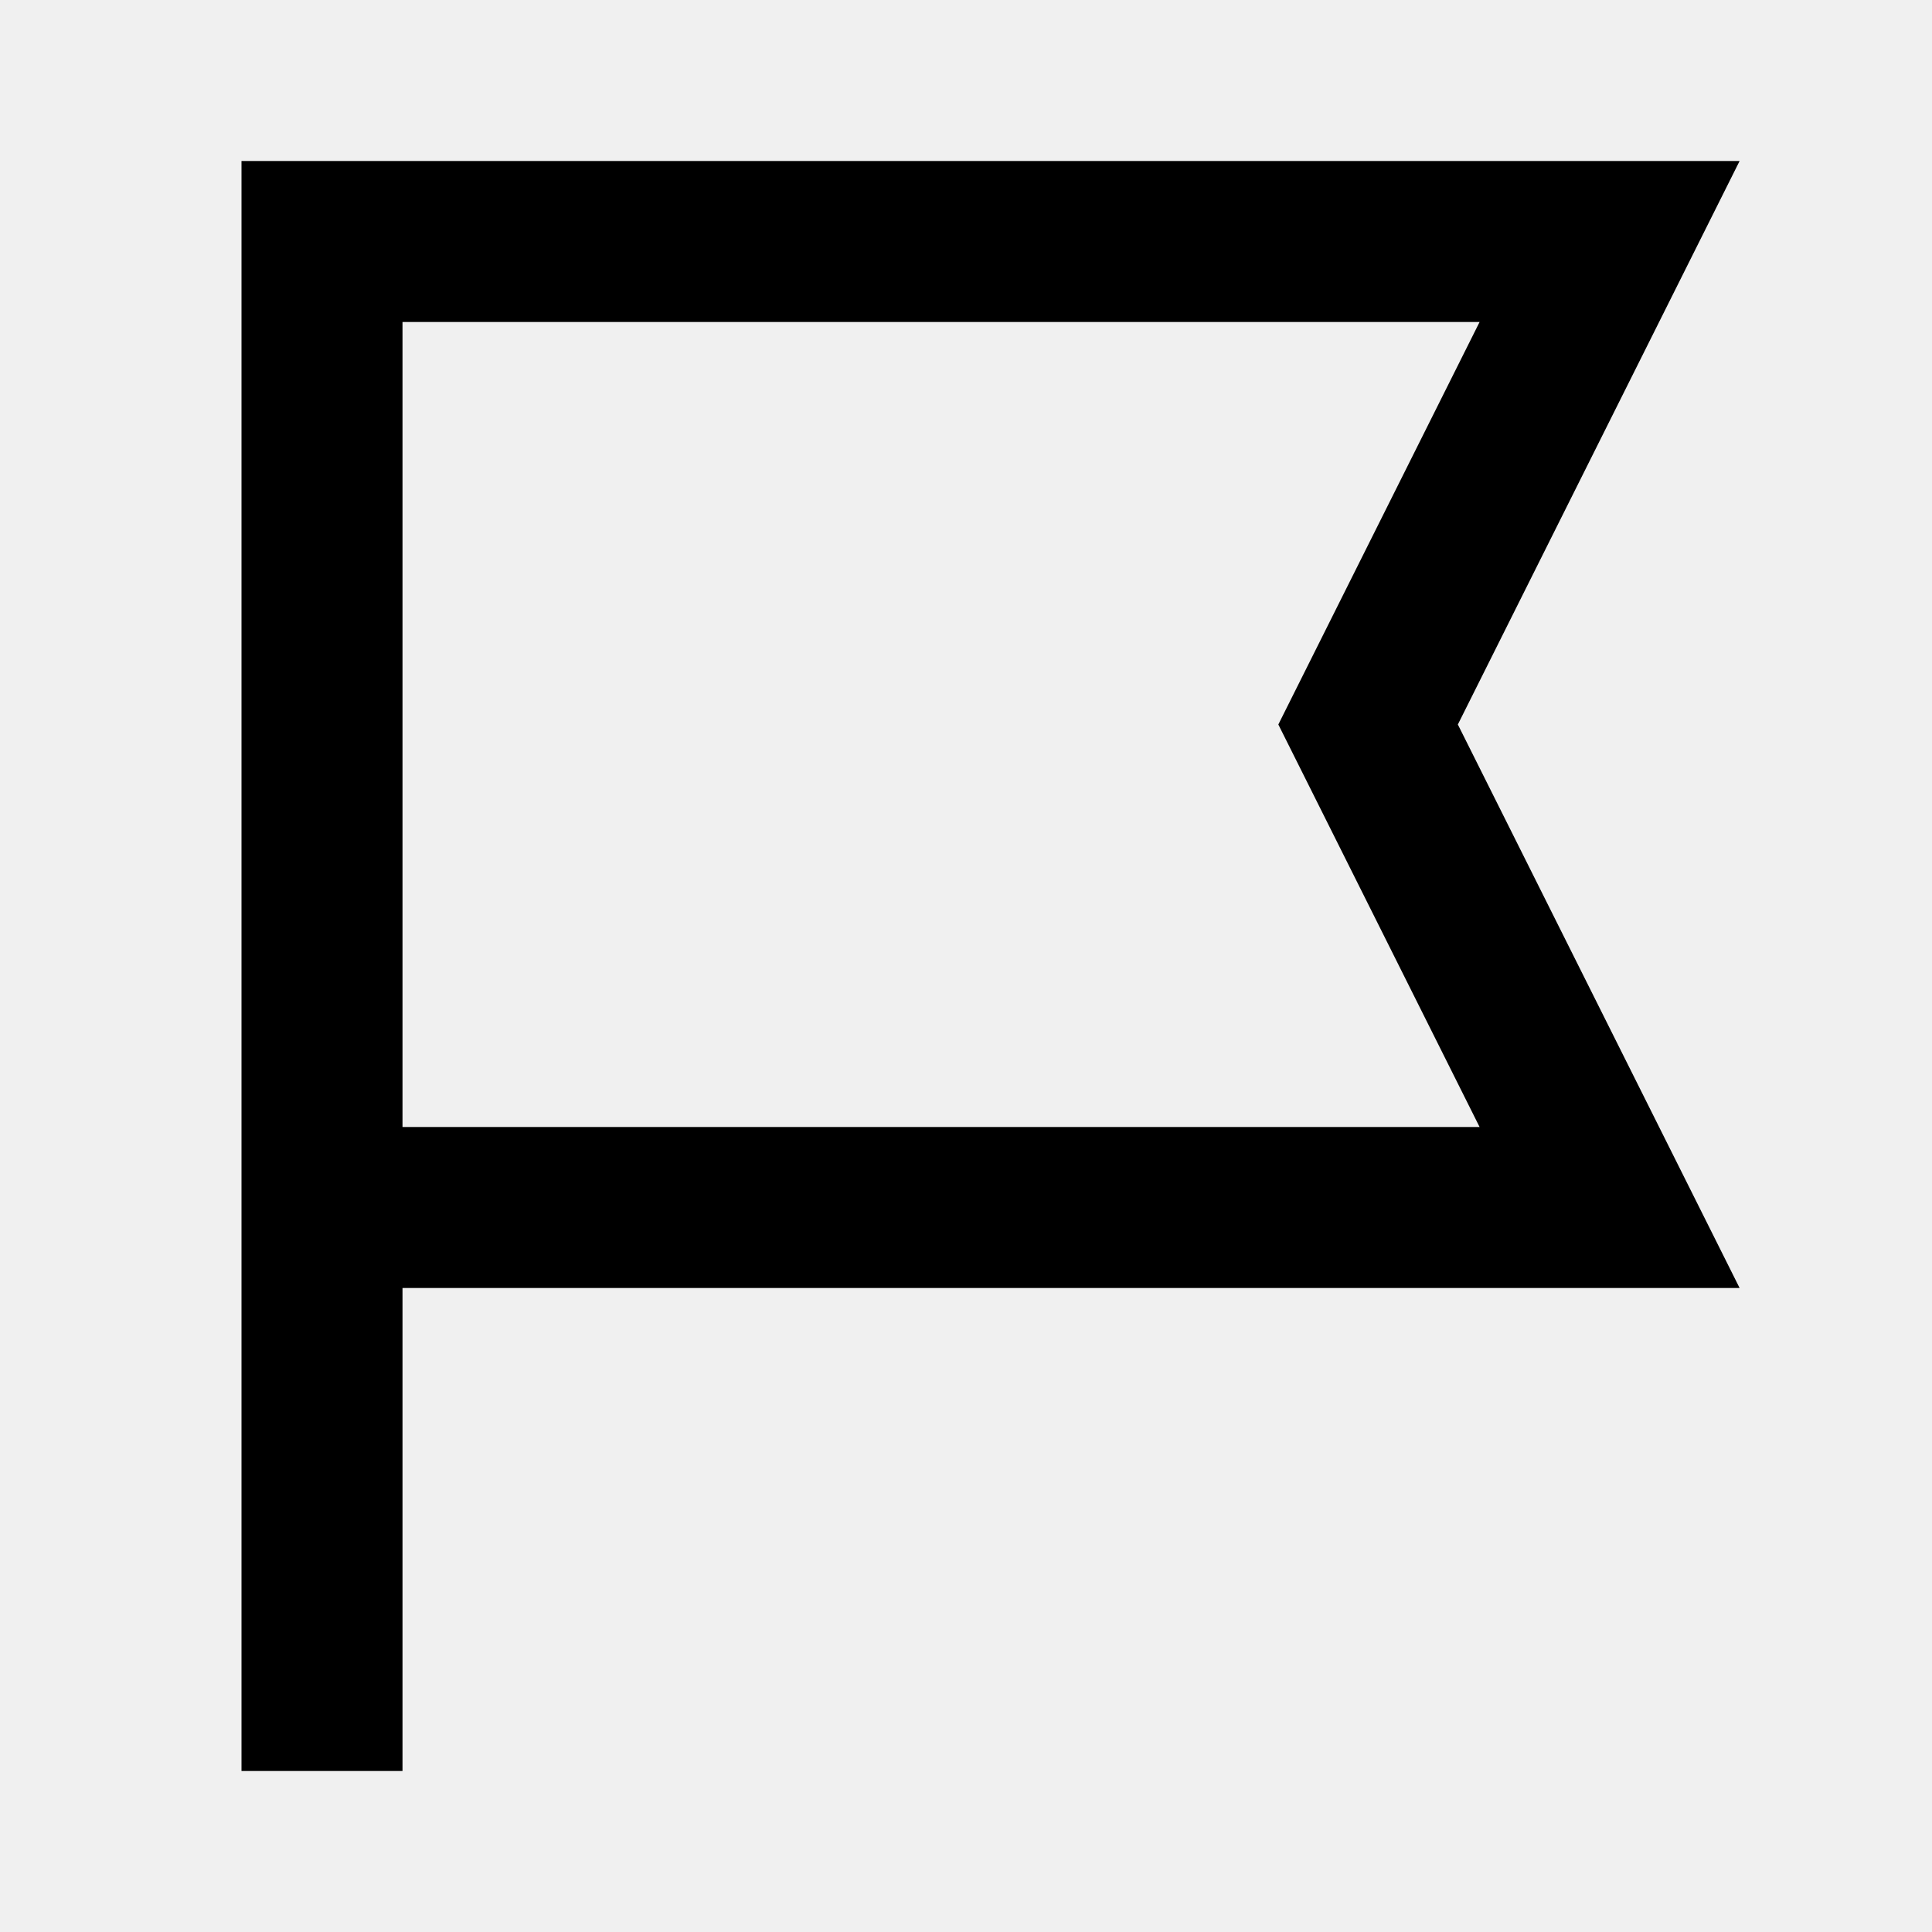
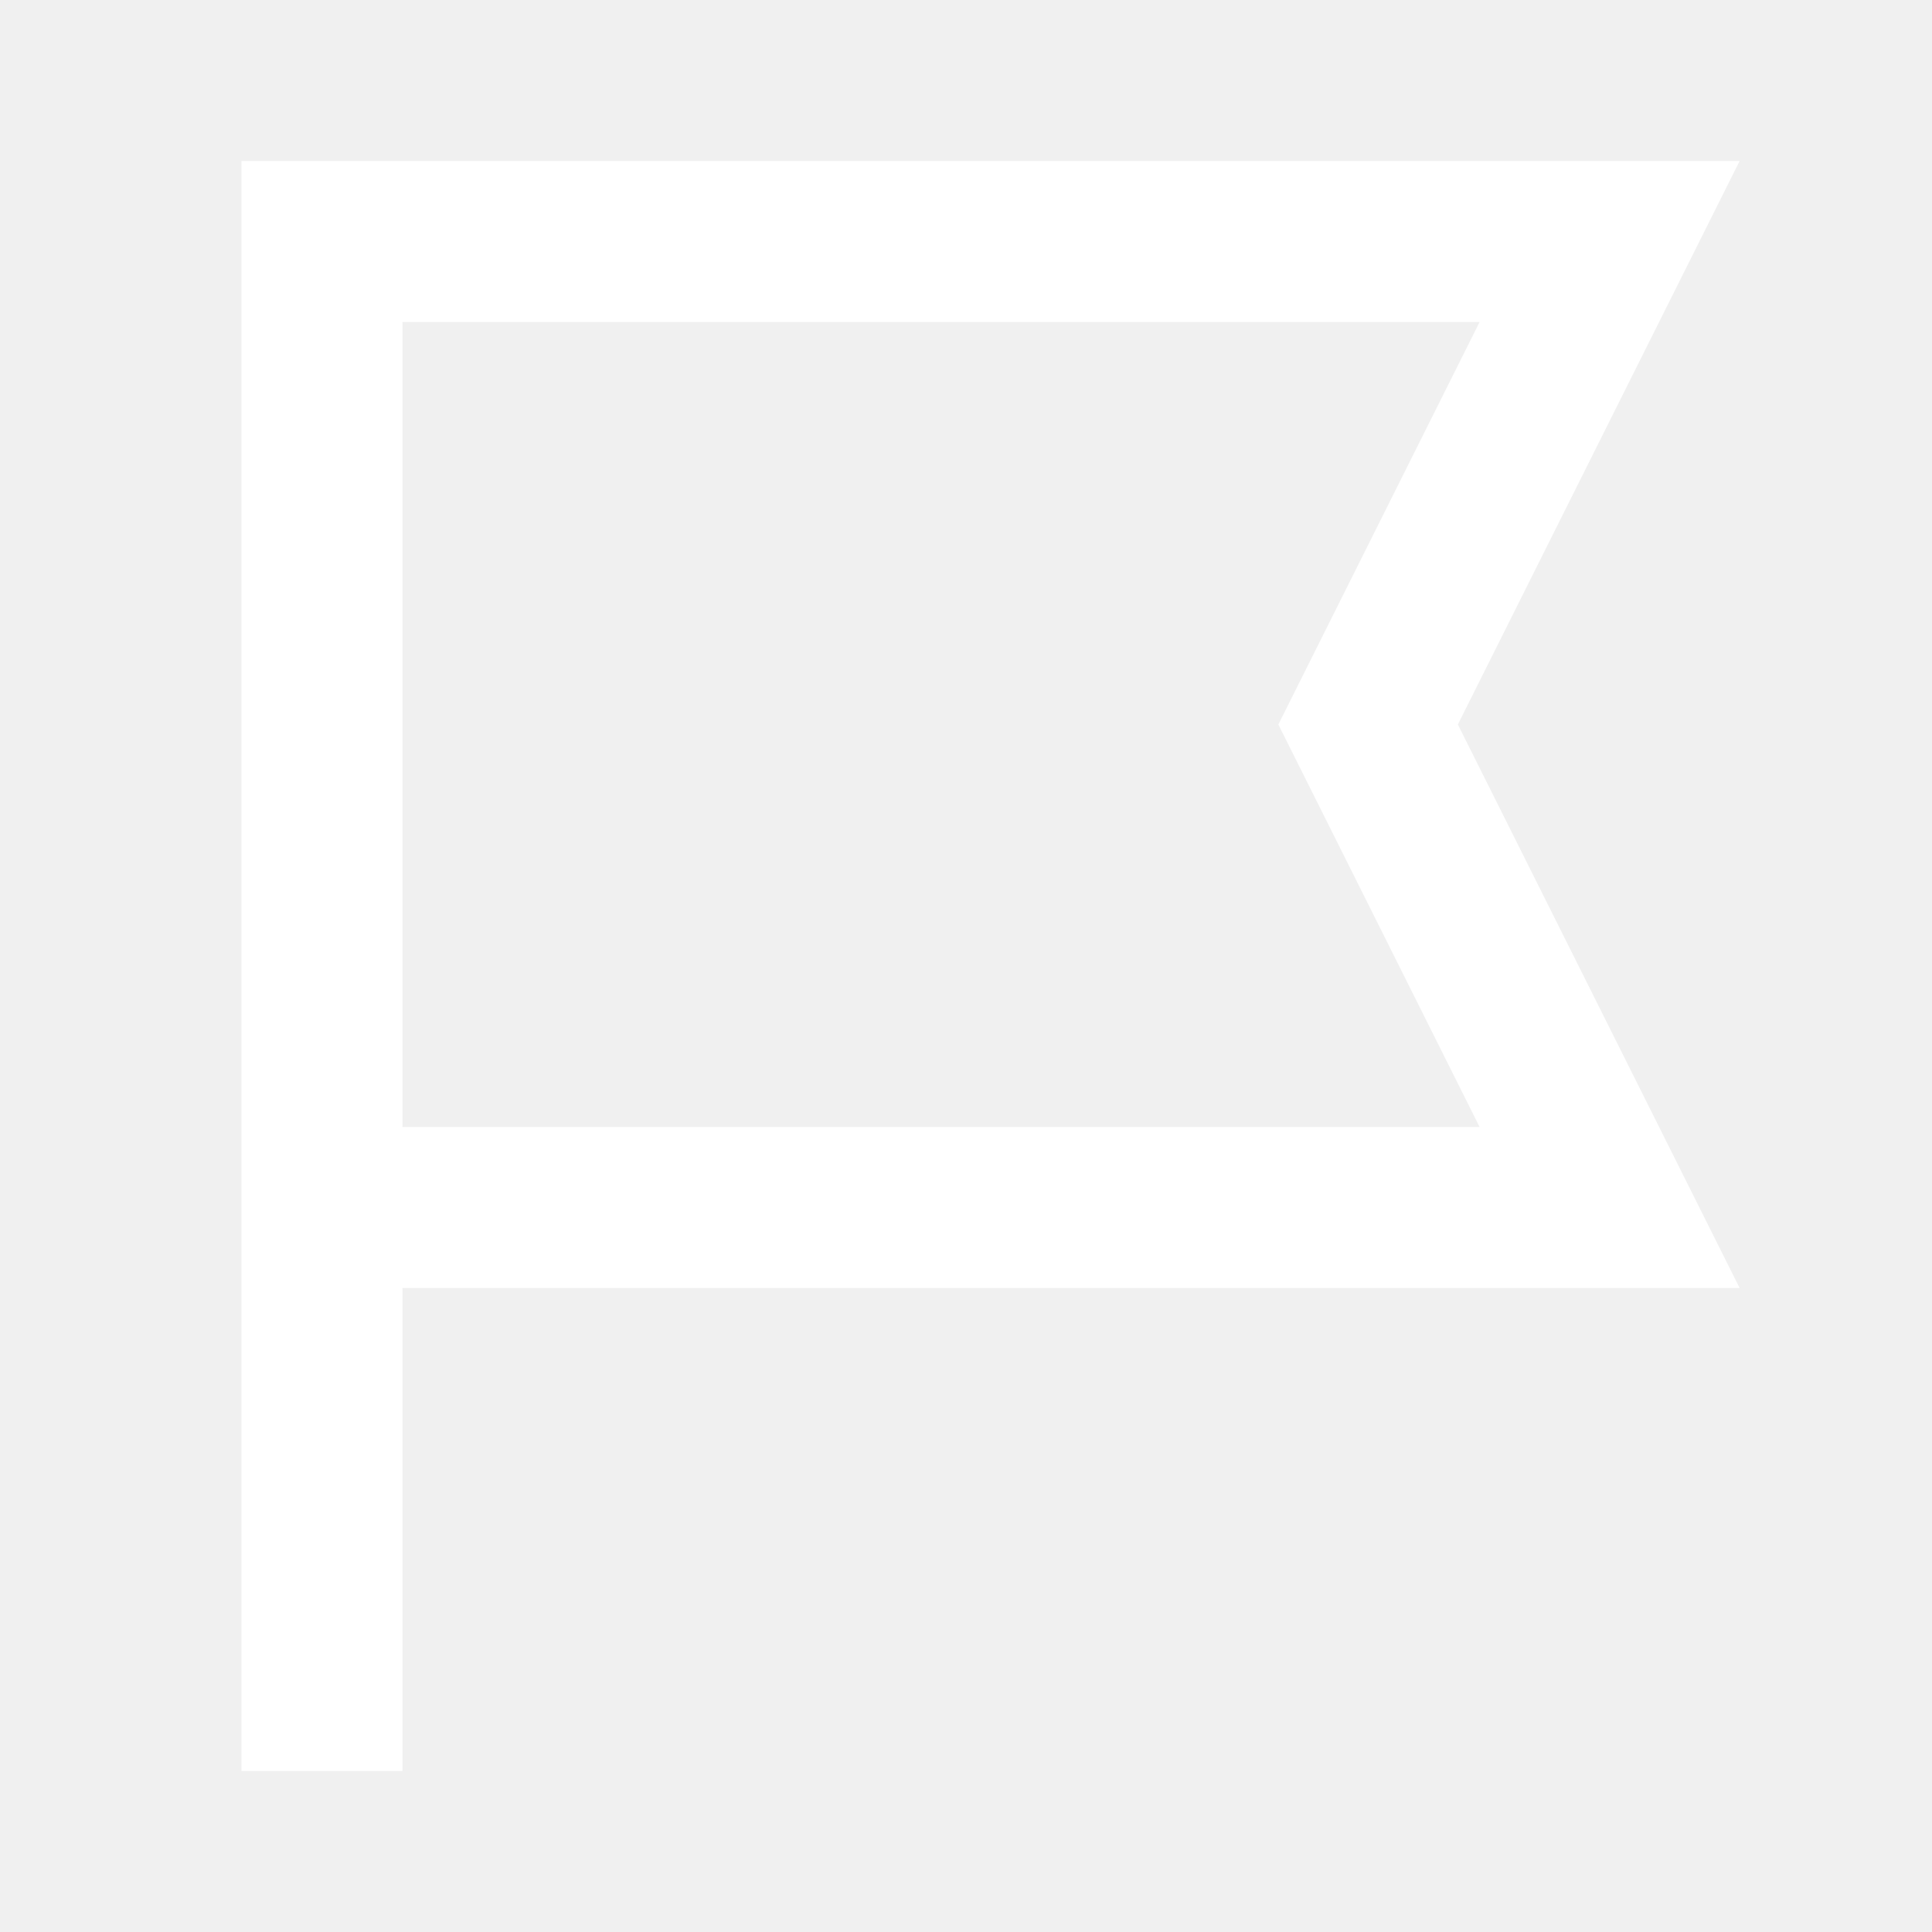
<svg xmlns="http://www.w3.org/2000/svg" width="20" height="20" viewBox="0 0 24 24">
-   <path d="M3 2h18.61l-3.5 7 3.5 7H5v6H3V2zm2 12h13.38l-2.5-5 2.5-5H5v10z" />
+   <path fill="white" d="M3 2h18.61l-3.5 7 3.5 7H5v6H3V2zm2 12h13.38l-2.5-5 2.5-5H5v10z" />
</svg>
